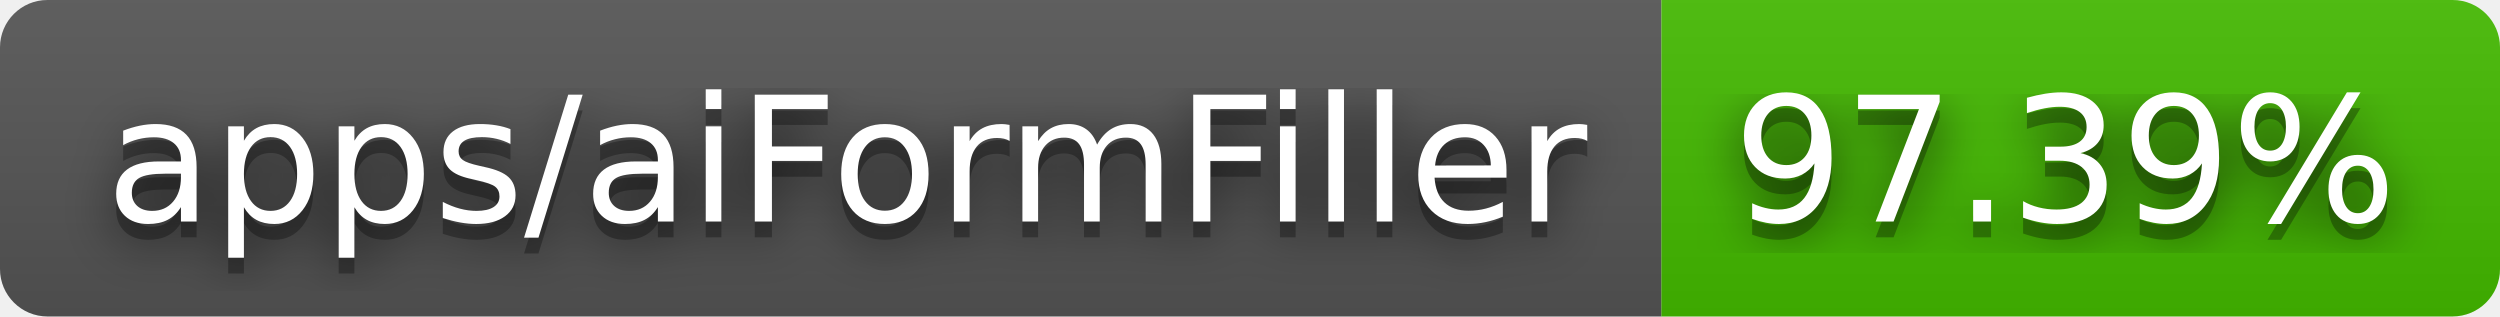
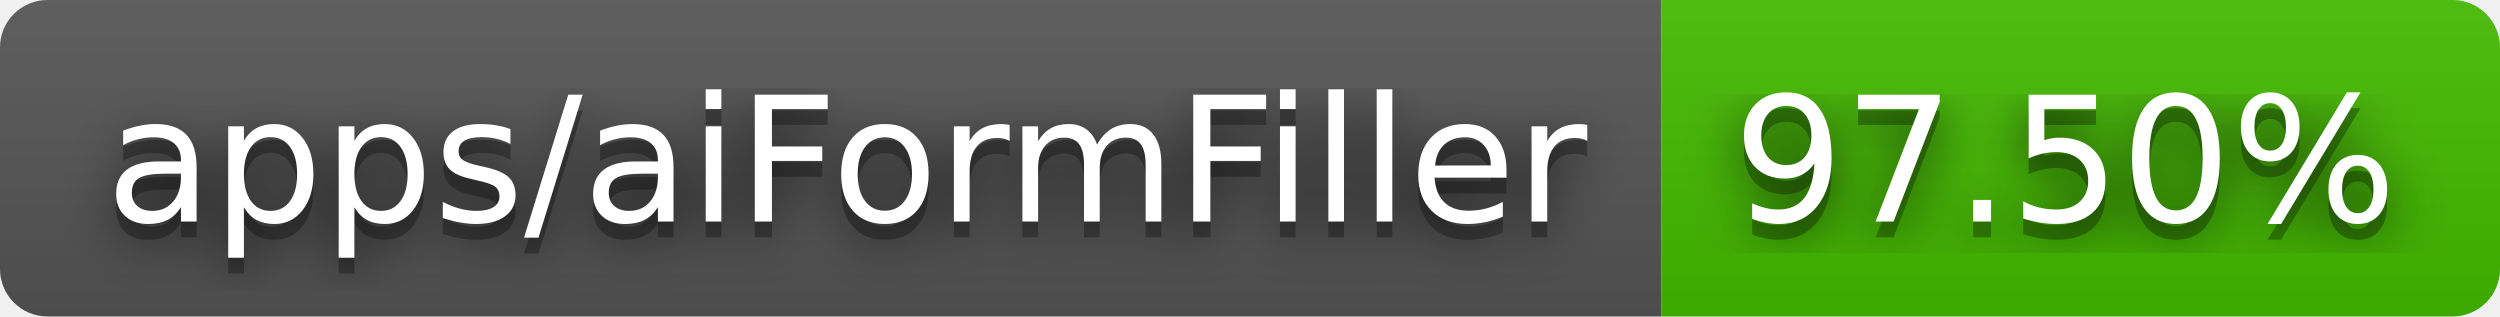
- <svg xmlns="http://www.w3.org/2000/svg" width="158" height="20" role="img" aria-label="apps/aiFormFiller: 97.39%">
+ <svg xmlns="http://www.w3.org/2000/svg" width="158" height="20" role="img" aria-label="apps/aiFormFiller: 97.50%">
  <filter id="blur">
    <feGaussianBlur stdDeviation="16" />
  </filter>
  <linearGradient id="s" x2="0" y2="100%">
    <stop offset="0" stop-color="#bbb" stop-opacity=".1" />
    <stop offset="1" stop-opacity=".1" />
  </linearGradient>
  <clipPath id="r">
    <rect width="158" height="20" rx="3" />
  </clipPath>
  <g clip-path="url(#r)">
    <rect width="105" height="20" fill="#555" />
    <rect x="105" width="53" height="20" fill="#4b0" />
    <rect width="158" height="20" fill="url(#s)" />
  </g>
  <g fill="#fff" text-anchor="middle" font-family="Verdana,Geneva,DejaVu Sans,sans-serif" text-rendering="geometricPrecision" font-size="110">
    <g transform="scale(.1)">
      <g aria-hidden="true" fill="#010101">
        <text x="535" y="150" fill-opacity=".8" filter="url(#blur)" textLength="950">apps/aiFormFiller</text>
        <text x="535" y="150" fill-opacity=".3" textLength="950">apps/aiFormFiller</text>
      </g>
      <text x="535" y="140" textLength="950">apps/aiFormFiller</text>
    </g>
    <g transform="scale(.1)">
      <g aria-hidden="true" fill="#010101">
-         <text x="1305" y="150" fill-opacity=".8" filter="url(#blur)" textLength="430">97.39%</text>
-         <text x="1305" y="150" fill-opacity=".3" textLength="430">97.39%</text>
+         <text x="1305" y="150" fill-opacity=".8" filter="url(#blur)" textLength="430">97.50%</text>
+         <text x="1305" y="150" fill-opacity=".3" textLength="430">97.50%</text>
      </g>
-       <text x="1305" y="140" textLength="430">97.39%</text>
+       <text x="1305" y="140" textLength="430">97.50%</text>
    </g>
  </g>
</svg>
